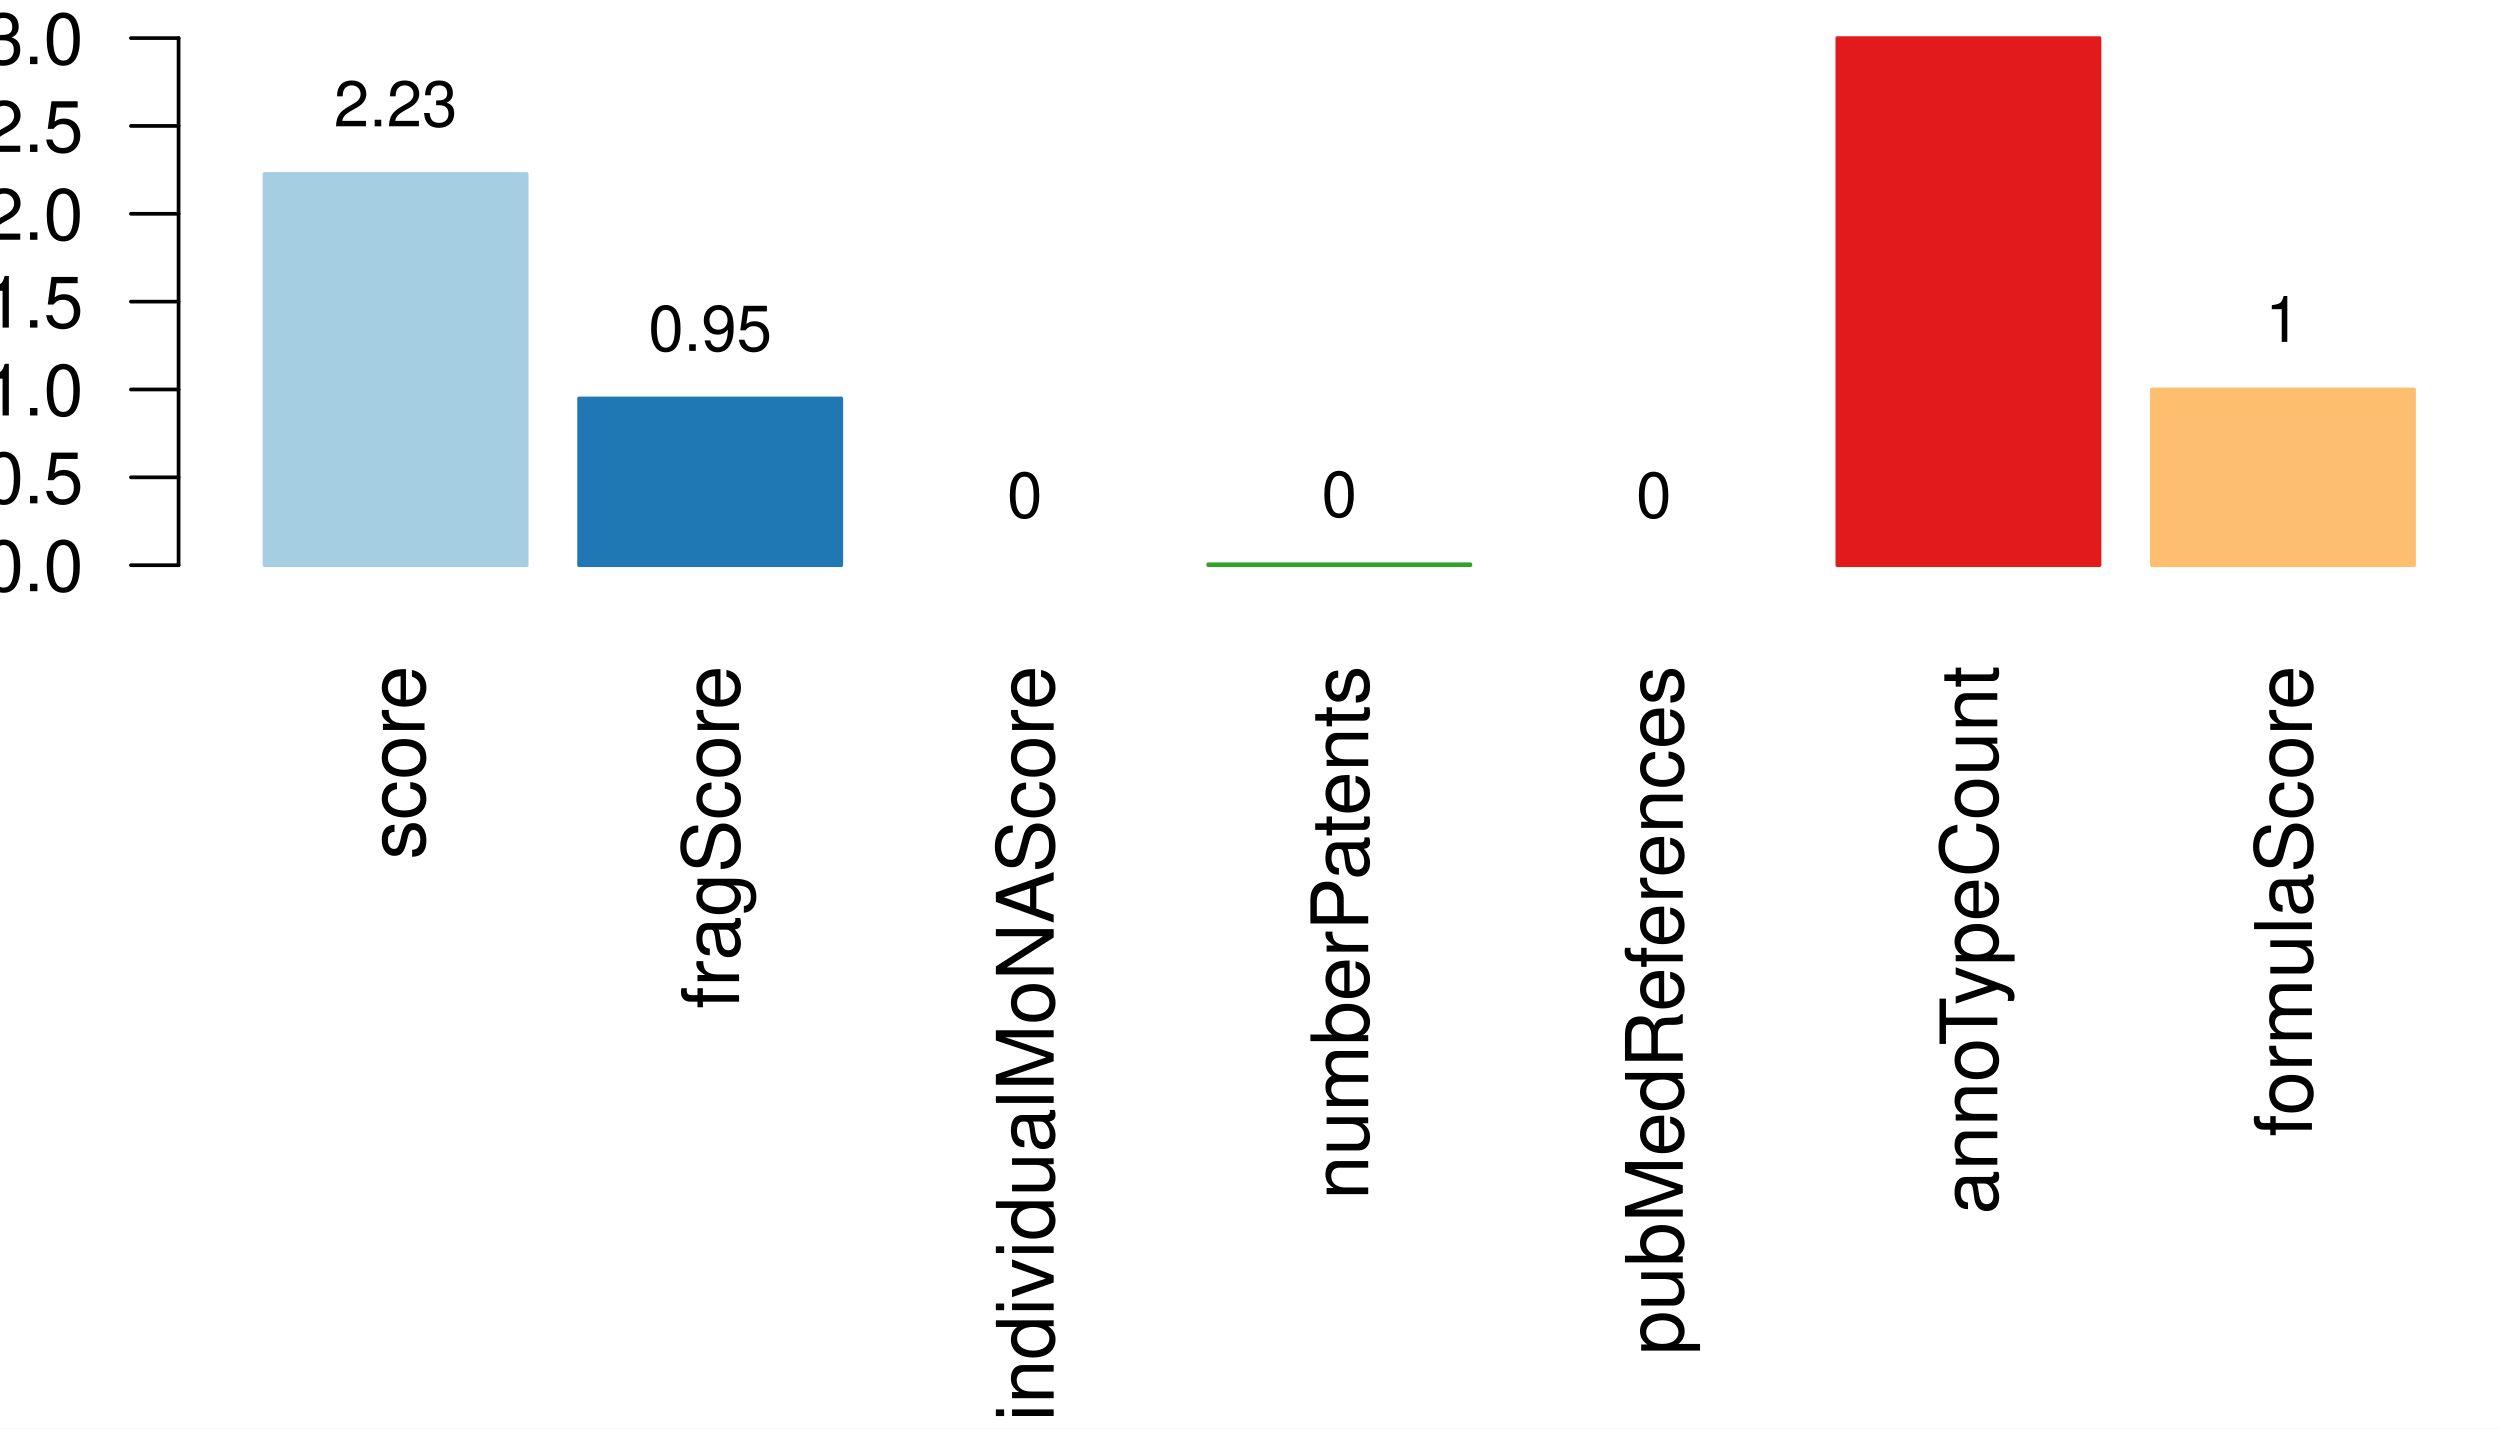
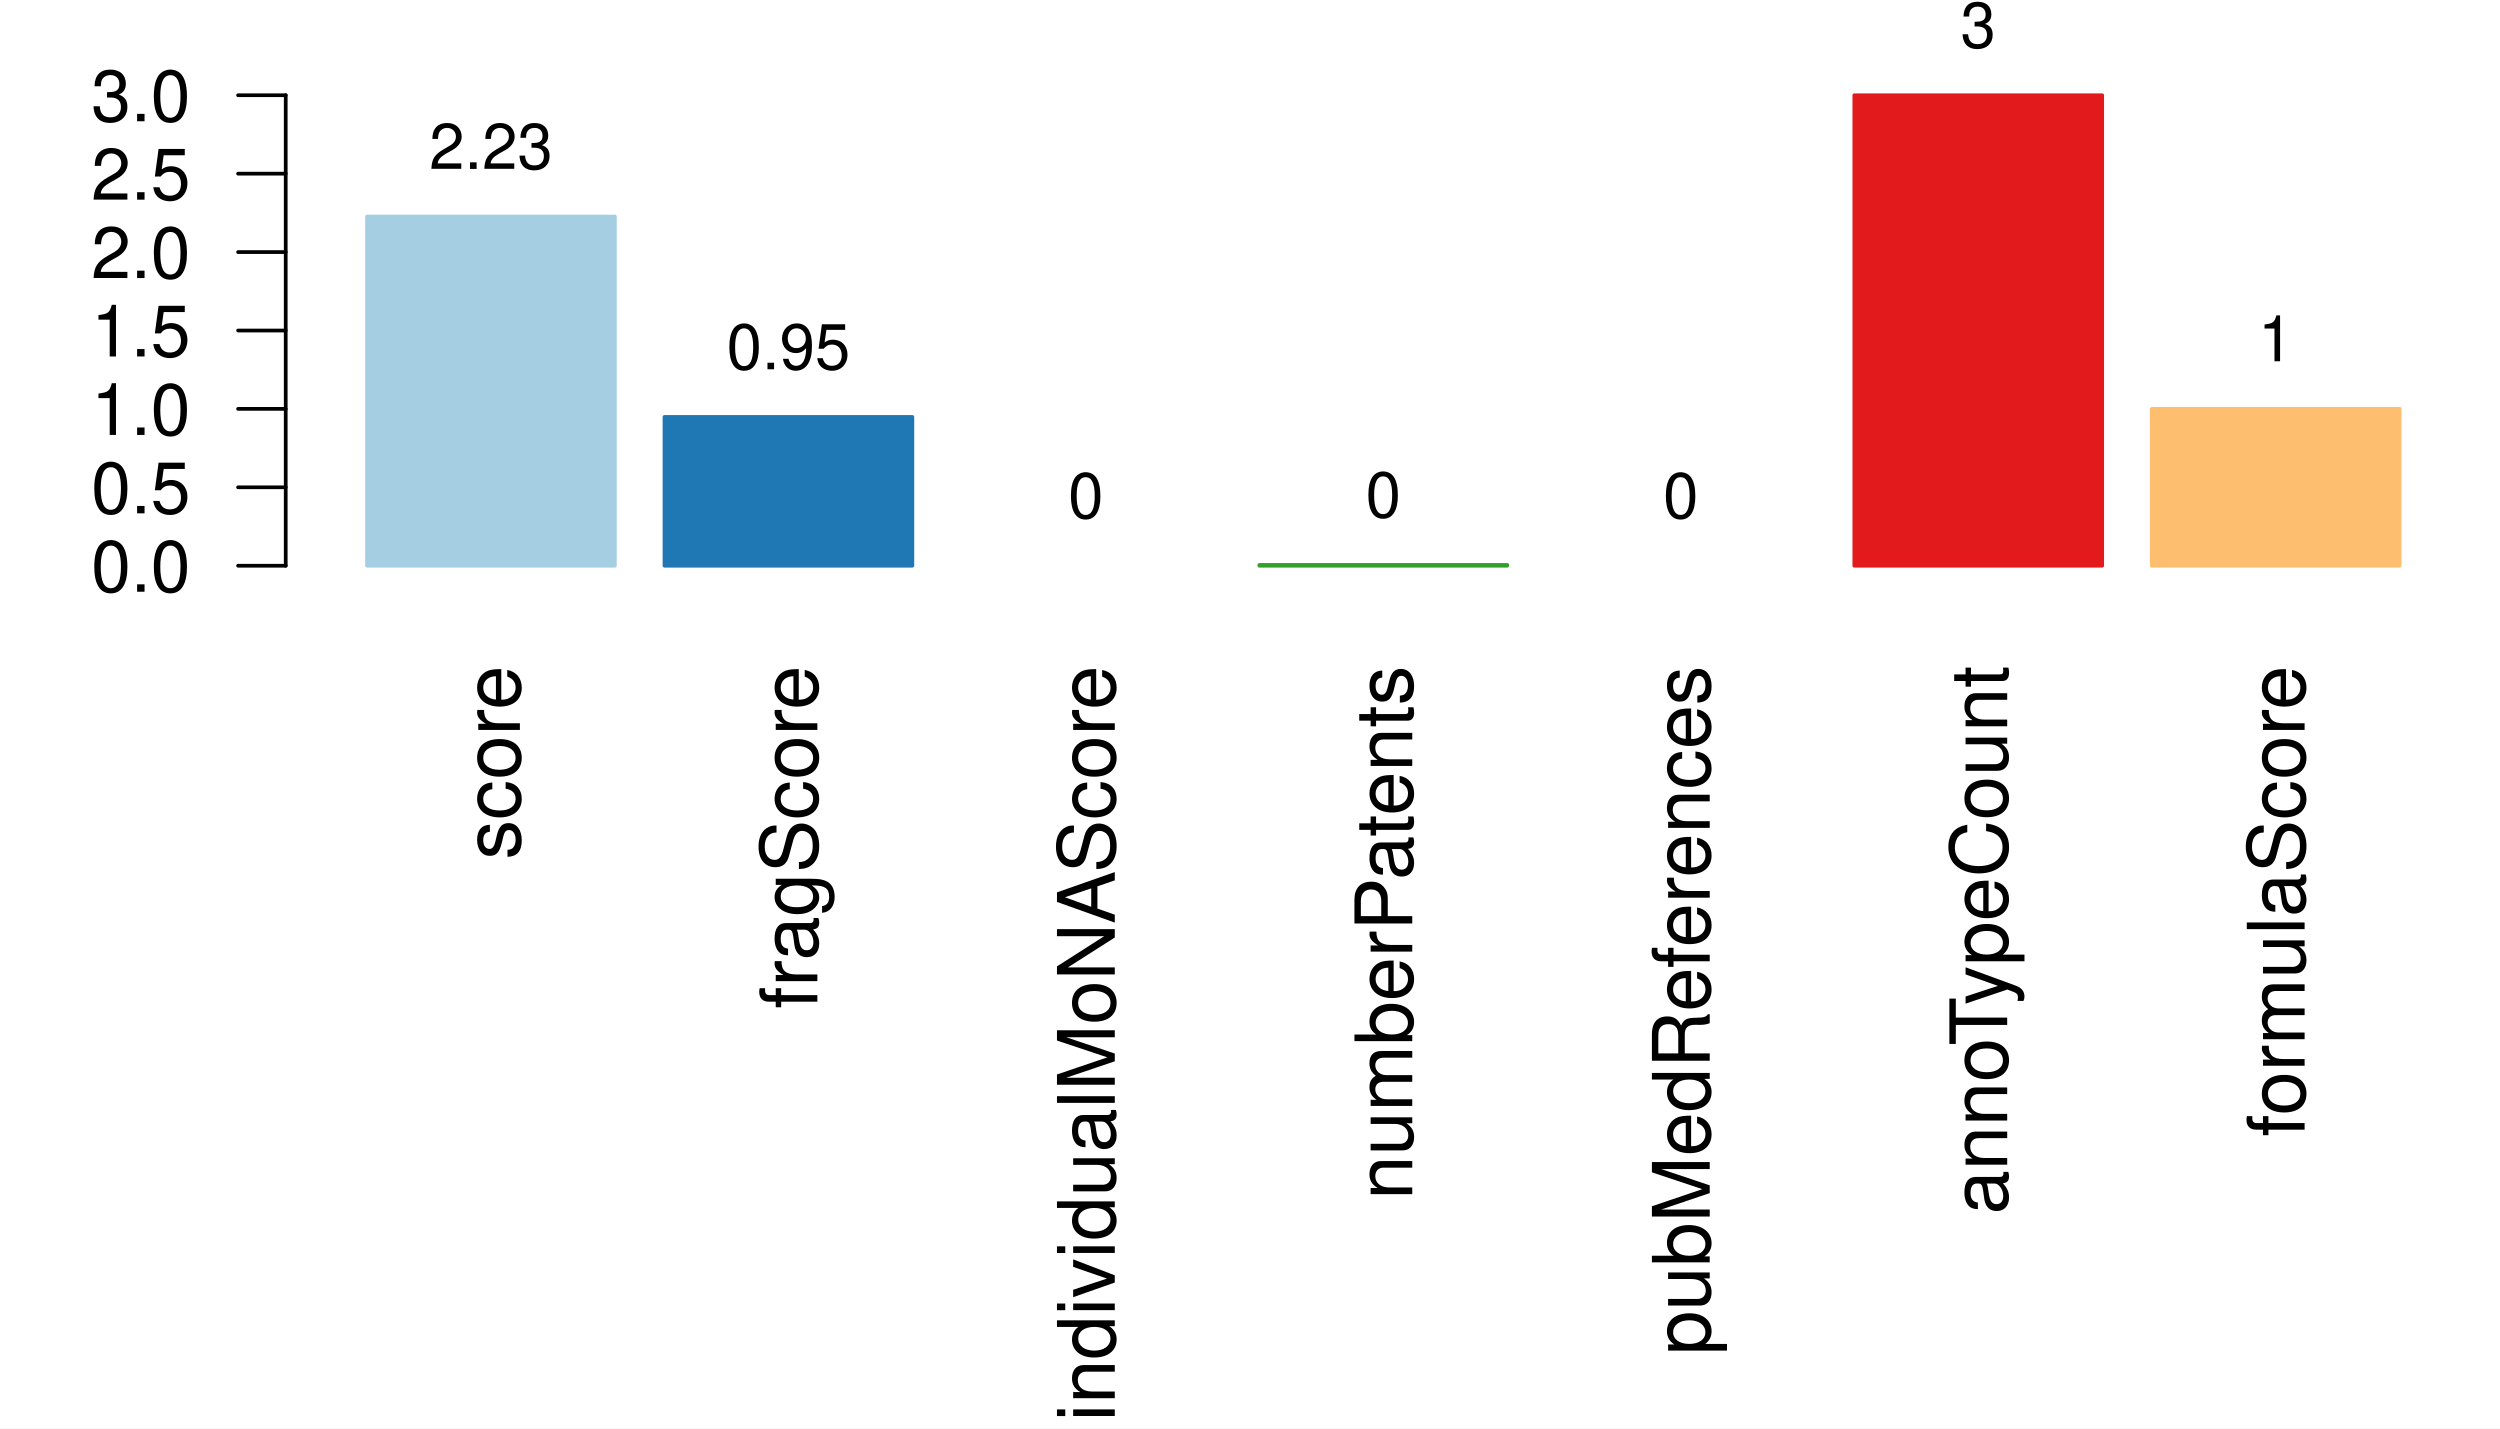
<svg xmlns="http://www.w3.org/2000/svg" width="504.00pt" height="288.00pt" viewBox="0 0 504.00 288.00">
  <g class="svglite">
    <defs>
      <style type="text/css">
    .svglite line, .svglite polyline, .svglite polygon, .svglite path, .svglite rect, .svglite circle {
      fill: none;
      stroke: #000000;
      stroke-linecap: round;
      stroke-linejoin: round;
      stroke-miterlimit: 10.00;
    }
    .svglite text {
      white-space: pre;
    }
    .svglite g.glyphgroup path {
      fill: inherit;
      stroke: none;
    }
  </style>
    </defs>
    <rect width="100%" height="100%" style="stroke: none; fill: #FFFFFF;" />
    <defs>
      <clipPath id="cpMC4wMHw1MDQuMDB8MC4wMHwyODguMDA=">
        <rect x="0.00" y="0.00" width="504.00" height="288.00" />
      </clipPath>
    </defs>
    <g clip-path="url(#cpMC4wMHw1MDQuMDB8MC4wMHwyODguMDA=)">
-       <rect x="53.33" y="35.07" width="52.85" height="78.87" style="stroke-width: 0.75; stroke: #A6CEE3; fill: #A6CEE3;" />
-       <rect x="116.75" y="80.33" width="52.85" height="33.61" style="stroke-width: 0.75; stroke: #1F78B4; fill: #1F78B4;" />
-       <rect x="180.16" y="113.94" width="52.85" height="0.00" style="stroke-width: 0.75; stroke: #B2DF8A; fill: #B2DF8A;" />
-       <rect x="243.58" y="113.76" width="52.85" height="0.18" style="stroke-width: 0.75; stroke: #33A02C; fill: #33A02C;" />
-       <rect x="306.99" y="113.94" width="52.85" height="0.00" style="stroke-width: 0.75; stroke: #FB9A99; fill: #FB9A99;" />
-       <rect x="370.41" y="7.68" width="52.85" height="106.26" style="stroke-width: 0.75; stroke: #E31A1C; fill: #E31A1C;" />
-       <rect x="433.82" y="78.52" width="52.85" height="35.42" style="stroke-width: 0.75; stroke: #FDBF6F; fill: #FDBF6F;" />
-       <text transform="translate(85.59,134.20) rotate(-90)" text-anchor="end" style="font-size: 16.00px; font-family: &quot;Nimbus Sans&quot;;" textLength="39.08px" lengthAdjust="spacingAndGlyphs">score</text>
-       <text transform="translate(149.00,134.20) rotate(-90)" text-anchor="end" style="font-size: 16.00px; font-family: &quot;Nimbus Sans&quot;;" textLength="69.14px" lengthAdjust="spacingAndGlyphs">fragScore</text>
-       <text transform="translate(212.42,134.20) rotate(-90)" text-anchor="end" style="font-size: 16.00px; font-family: &quot;Nimbus Sans&quot;;" textLength="152.28px" lengthAdjust="spacingAndGlyphs">individualMoNAScore</text>
-       <text transform="translate(275.83,134.20) rotate(-90)" text-anchor="end" style="font-size: 16.00px; font-family: &quot;Nimbus Sans&quot;;" textLength="107.64px" lengthAdjust="spacingAndGlyphs">numberPatents</text>
-       <text transform="translate(339.25,134.20) rotate(-90)" text-anchor="end" style="font-size: 16.00px; font-family: &quot;Nimbus Sans&quot;;" textLength="138.91px" lengthAdjust="spacingAndGlyphs">pubMedReferences</text>
-       <text transform="translate(402.66,134.20) rotate(-90)" text-anchor="end" style="font-size: 16.00px; font-family: &quot;Nimbus Sans&quot;;" textLength="110.59px" lengthAdjust="spacingAndGlyphs">annoTypeCount</text>
-       <text transform="translate(466.08,134.20) rotate(-90)" text-anchor="end" style="font-size: 16.00px; font-family: &quot;Nimbus Sans&quot;;" textLength="94.92px" lengthAdjust="spacingAndGlyphs">formulaScore</text>
-       <line x1="36.00" y1="113.94" x2="36.00" y2="7.68" style="stroke-width: 0.75;" />
-       <line x1="36.00" y1="113.94" x2="26.40" y2="113.94" style="stroke-width: 0.75;" />
-       <line x1="36.00" y1="96.23" x2="26.40" y2="96.23" style="stroke-width: 0.75;" />
-       <line x1="36.00" y1="78.52" x2="26.40" y2="78.52" style="stroke-width: 0.75;" />
-       <line x1="36.00" y1="60.81" x2="26.40" y2="60.81" style="stroke-width: 0.75;" />
-       <line x1="36.00" y1="43.10" x2="26.40" y2="43.10" style="stroke-width: 0.75;" />
-       <line x1="36.00" y1="25.39" x2="26.40" y2="25.39" style="stroke-width: 0.75;" />
-       <line x1="36.00" y1="7.68" x2="26.40" y2="7.68" style="stroke-width: 0.75;" />
-       <text x="16.80" y="119.18" text-anchor="end" style="font-size: 14.40px; font-family: &quot;Nimbus Sans&quot;;" textLength="20.00px" lengthAdjust="spacingAndGlyphs">0.0</text>
-       <text x="16.80" y="101.47" text-anchor="end" style="font-size: 14.40px; font-family: &quot;Nimbus Sans&quot;;" textLength="20.00px" lengthAdjust="spacingAndGlyphs">0.5</text>
-       <text x="16.80" y="83.76" text-anchor="end" style="font-size: 14.40px; font-family: &quot;Nimbus Sans&quot;;" textLength="20.00px" lengthAdjust="spacingAndGlyphs">1.0</text>
-       <text x="16.80" y="66.05" text-anchor="end" style="font-size: 14.40px; font-family: &quot;Nimbus Sans&quot;;" textLength="20.00px" lengthAdjust="spacingAndGlyphs">1.5</text>
-       <text x="16.80" y="48.34" text-anchor="end" style="font-size: 14.40px; font-family: &quot;Nimbus Sans&quot;;" textLength="20.00px" lengthAdjust="spacingAndGlyphs">2.0</text>
-       <text x="16.80" y="30.63" text-anchor="end" style="font-size: 14.40px; font-family: &quot;Nimbus Sans&quot;;" textLength="20.00px" lengthAdjust="spacingAndGlyphs">2.5</text>
-       <text x="16.80" y="12.93" text-anchor="end" style="font-size: 14.40px; font-family: &quot;Nimbus Sans&quot;;" textLength="20.00px" lengthAdjust="spacingAndGlyphs">3.0</text>
-       <text x="79.76" y="25.47" text-anchor="middle" style="font-size: 12.80px; font-family: &quot;Nimbus Sans&quot;;" textLength="24.89px" lengthAdjust="spacingAndGlyphs">2.23</text>
-       <text x="143.17" y="70.73" text-anchor="middle" style="font-size: 12.80px; font-family: &quot;Nimbus Sans&quot;;" textLength="24.89px" lengthAdjust="spacingAndGlyphs">0.95</text>
-       <text x="206.59" y="104.34" text-anchor="middle" style="font-size: 12.80px; font-family: &quot;Nimbus Sans&quot;;" textLength="7.11px" lengthAdjust="spacingAndGlyphs">0</text>
-       <text x="270.00" y="104.16" text-anchor="middle" style="font-size: 12.80px; font-family: &quot;Nimbus Sans&quot;;" textLength="7.11px" lengthAdjust="spacingAndGlyphs">0</text>
-       <text x="333.41" y="104.34" text-anchor="middle" style="font-size: 12.80px; font-family: &quot;Nimbus Sans&quot;;" textLength="7.11px" lengthAdjust="spacingAndGlyphs">0</text>
-       <text x="396.83" y="-1.92" text-anchor="middle" style="font-size: 12.80px; font-family: &quot;Nimbus Sans&quot;;" textLength="7.11px" lengthAdjust="spacingAndGlyphs">3</text>
-       <text x="460.24" y="68.92" text-anchor="middle" style="font-size: 12.80px; font-family: &quot;Nimbus Sans&quot;;" textLength="7.11px" lengthAdjust="spacingAndGlyphs">1</text>
+       <rect x="73.99" y="43.65" width="49.97" height="70.40" style="stroke-width: 0.75; stroke: #A6CEE3; fill: #A6CEE3;" />
+       <rect x="133.96" y="84.05" width="49.97" height="30.00" style="stroke-width: 0.75; stroke: #1F78B4; fill: #1F78B4;" />
+       <rect x="193.93" y="114.05" width="49.97" height="0.00" style="stroke-width: 0.75; stroke: #B2DF8A; fill: #B2DF8A;" />
+       <rect x="253.89" y="113.89" width="49.97" height="0.16" style="stroke-width: 0.75; stroke: #33A02C; fill: #33A02C;" />
+       <rect x="313.86" y="114.05" width="49.97" height="0.00" style="stroke-width: 0.75; stroke: #FB9A99; fill: #FB9A99;" />
+       <rect x="373.83" y="19.20" width="49.97" height="94.85" style="stroke-width: 0.75; stroke: #E31A1C; fill: #E31A1C;" />
+       <rect x="433.80" y="82.43" width="49.97" height="31.62" style="stroke-width: 0.75; stroke: #FDBF6F; fill: #FDBF6F;" />
+       <text transform="translate(104.81,134.20) rotate(-90)" text-anchor="end" style="font-size: 16.00px; font-family: &quot;Nimbus Sans&quot;;" textLength="39.08px" lengthAdjust="spacingAndGlyphs">score</text>
+       <text transform="translate(164.78,134.20) rotate(-90)" text-anchor="end" style="font-size: 16.00px; font-family: &quot;Nimbus Sans&quot;;" textLength="69.14px" lengthAdjust="spacingAndGlyphs">fragScore</text>
+       <text transform="translate(224.74,134.20) rotate(-90)" text-anchor="end" style="font-size: 16.00px; font-family: &quot;Nimbus Sans&quot;;" textLength="152.28px" lengthAdjust="spacingAndGlyphs">individualMoNAScore</text>
+       <text transform="translate(284.71,134.20) rotate(-90)" text-anchor="end" style="font-size: 16.00px; font-family: &quot;Nimbus Sans&quot;;" textLength="107.64px" lengthAdjust="spacingAndGlyphs">numberPatents</text>
+       <text transform="translate(344.68,134.20) rotate(-90)" text-anchor="end" style="font-size: 16.00px; font-family: &quot;Nimbus Sans&quot;;" textLength="138.91px" lengthAdjust="spacingAndGlyphs">pubMedReferences</text>
+       <text transform="translate(404.65,134.20) rotate(-90)" text-anchor="end" style="font-size: 16.00px; font-family: &quot;Nimbus Sans&quot;;" textLength="110.59px" lengthAdjust="spacingAndGlyphs">annoTypeCount</text>
+       <text transform="translate(464.61,134.20) rotate(-90)" text-anchor="end" style="font-size: 16.00px; font-family: &quot;Nimbus Sans&quot;;" textLength="94.92px" lengthAdjust="spacingAndGlyphs">formulaScore</text>
+       <line x1="57.60" y1="114.05" x2="57.60" y2="19.20" style="stroke-width: 0.75;" />
+       <line x1="57.60" y1="114.05" x2="48.00" y2="114.05" style="stroke-width: 0.75;" />
+       <line x1="57.60" y1="98.24" x2="48.00" y2="98.24" style="stroke-width: 0.75;" />
+       <line x1="57.60" y1="82.43" x2="48.00" y2="82.43" style="stroke-width: 0.75;" />
+       <line x1="57.60" y1="66.63" x2="48.00" y2="66.63" style="stroke-width: 0.75;" />
+       <line x1="57.60" y1="50.82" x2="48.00" y2="50.82" style="stroke-width: 0.75;" />
+       <line x1="57.60" y1="35.01" x2="48.00" y2="35.01" style="stroke-width: 0.75;" />
+       <line x1="57.60" y1="19.20" x2="48.00" y2="19.20" style="stroke-width: 0.75;" />
+       <text x="38.40" y="119.30" text-anchor="end" style="font-size: 14.40px; font-family: &quot;Nimbus Sans&quot;;" textLength="20.00px" lengthAdjust="spacingAndGlyphs">0.0</text>
+       <text x="38.40" y="103.49" text-anchor="end" style="font-size: 14.40px; font-family: &quot;Nimbus Sans&quot;;" textLength="20.00px" lengthAdjust="spacingAndGlyphs">0.5</text>
+       <text x="38.40" y="87.68" text-anchor="end" style="font-size: 14.40px; font-family: &quot;Nimbus Sans&quot;;" textLength="20.00px" lengthAdjust="spacingAndGlyphs">1.0</text>
+       <text x="38.40" y="71.87" text-anchor="end" style="font-size: 14.40px; font-family: &quot;Nimbus Sans&quot;;" textLength="20.00px" lengthAdjust="spacingAndGlyphs">1.5</text>
+       <text x="38.40" y="56.06" text-anchor="end" style="font-size: 14.40px; font-family: &quot;Nimbus Sans&quot;;" textLength="20.00px" lengthAdjust="spacingAndGlyphs">2.0</text>
+       <text x="38.40" y="40.25" text-anchor="end" style="font-size: 14.40px; font-family: &quot;Nimbus Sans&quot;;" textLength="20.00px" lengthAdjust="spacingAndGlyphs">2.5</text>
+       <text x="38.40" y="24.45" text-anchor="end" style="font-size: 14.40px; font-family: &quot;Nimbus Sans&quot;;" textLength="20.00px" lengthAdjust="spacingAndGlyphs">3.0</text>
+       <text x="98.98" y="34.05" text-anchor="middle" style="font-size: 12.80px; font-family: &quot;Nimbus Sans&quot;;" textLength="24.89px" lengthAdjust="spacingAndGlyphs">2.23</text>
+       <text x="158.95" y="74.45" text-anchor="middle" style="font-size: 12.80px; font-family: &quot;Nimbus Sans&quot;;" textLength="24.89px" lengthAdjust="spacingAndGlyphs">0.95</text>
+       <text x="218.91" y="104.45" text-anchor="middle" style="font-size: 12.80px; font-family: &quot;Nimbus Sans&quot;;" textLength="7.11px" lengthAdjust="spacingAndGlyphs">0</text>
+       <text x="278.88" y="104.29" text-anchor="middle" style="font-size: 12.80px; font-family: &quot;Nimbus Sans&quot;;" textLength="7.11px" lengthAdjust="spacingAndGlyphs">0</text>
+       <text x="338.85" y="104.45" text-anchor="middle" style="font-size: 12.80px; font-family: &quot;Nimbus Sans&quot;;" textLength="7.11px" lengthAdjust="spacingAndGlyphs">0</text>
+       <text x="398.81" y="9.60" text-anchor="middle" style="font-size: 12.80px; font-family: &quot;Nimbus Sans&quot;;" textLength="7.11px" lengthAdjust="spacingAndGlyphs">3</text>
+       <text x="458.78" y="72.83" text-anchor="middle" style="font-size: 12.80px; font-family: &quot;Nimbus Sans&quot;;" textLength="7.11px" lengthAdjust="spacingAndGlyphs">1</text>
    </g>
    <defs>
-       <clipPath id="cpNzguNzJ8NTAwLjE2fDcuNjh8MjA5LjI4">
-         <rect x="78.72" y="7.68" width="421.44" height="201.60" />
+       <clipPath id="cpNTcuNjB8NTAwLjE2fDE5LjIwfDIwOS4yOA==">
+         <rect x="57.60" y="19.20" width="442.56" height="190.08" />
      </clipPath>
    </defs>
-     <g clip-path="url(#cpNzguNzJ8NTAwLjE2fDcuNjh8MjA5LjI4)">
+     <g clip-path="url(#cpNTcuNjB8NTAwLjE2fDE5LjIwfDIwOS4yOA==)">
</g>
  </g>
</svg>
